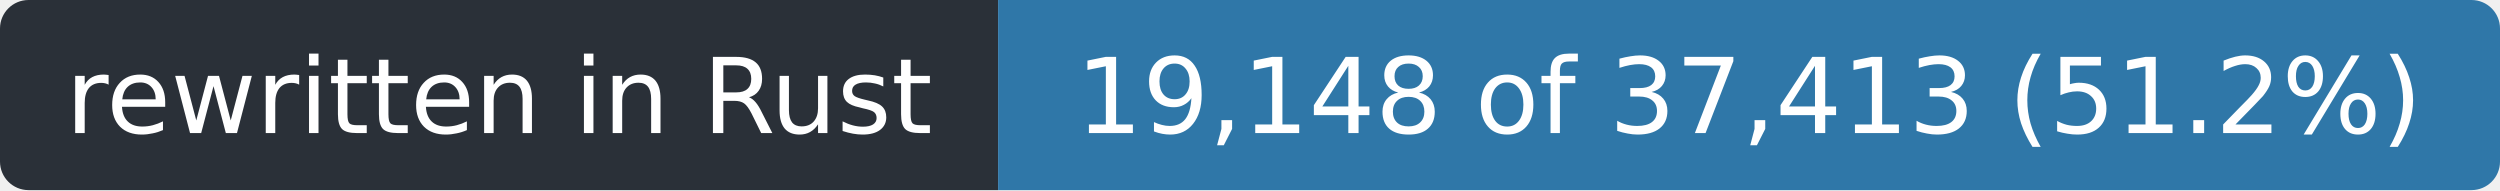
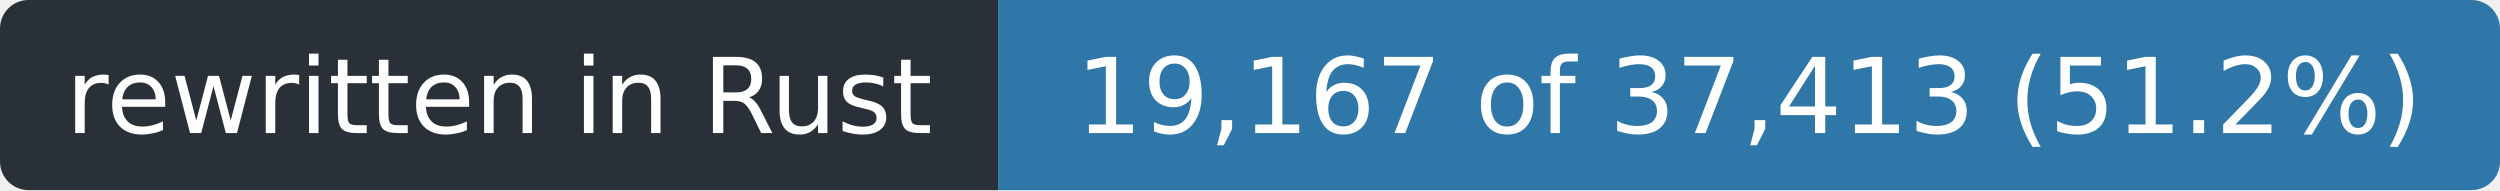
- <svg xmlns="http://www.w3.org/2000/svg" width="263" height="20" role="img" aria-label="rewritten in Rust: 19,148 of 37,413 (51.2%)">
+ <svg xmlns="http://www.w3.org/2000/svg" width="263" height="20" role="img" aria-label="rewritten in Rust: 19,167 of 37,413 (51.2%)">
  <clipPath id="r">
    <rect width="263" height="20" rx="3" />
  </clipPath>
  <g clip-path="url(#r)">
    <rect width="105" height="20" fill="#2a3038" />
    <rect x="105" width="158" height="20" fill="#2f77a8" />
  </g>
  <g fill="#fff" font-family="Verdana,Geneva,DejaVu Sans,sans-serif" font-size="11" text-anchor="middle">
    <text x="52.5" y="14" textLength="93">rewritten in Rust</text>
-     <text x="184.0" y="14" textLength="146">19,148 of 37,413 (51.2%)</text>
+     <text x="184.0" y="14" textLength="146">19,167 of 37,413 (51.2%)</text>
  </g>
</svg>
